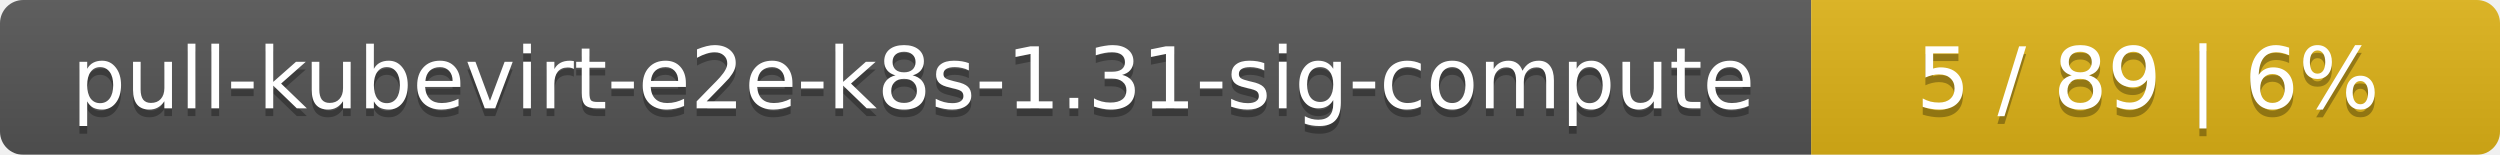
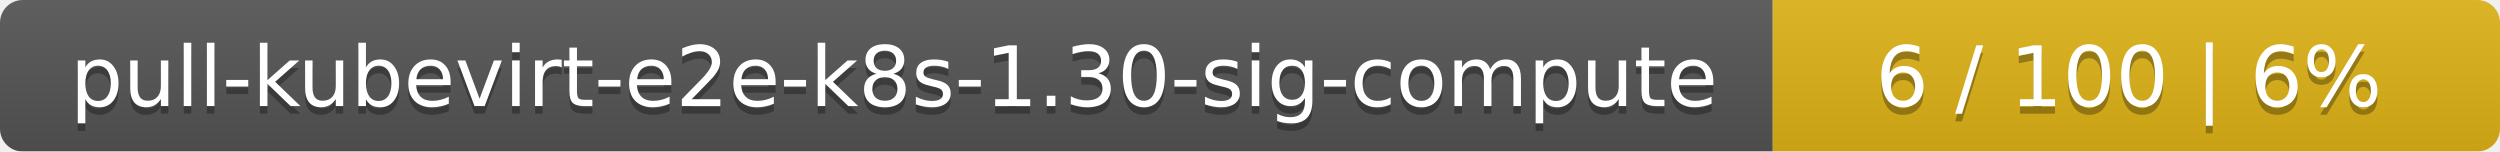
- <svg xmlns="http://www.w3.org/2000/svg" width="323" height="20">
+ <svg xmlns="http://www.w3.org/2000/svg" width="330" height="20">
  <linearGradient id="smooth" x2="0" y2="100%">
    <stop offset="0" stop-color="#bbb" stop-opacity=".1" />
    <stop offset="1" stop-opacity=".1" />
  </linearGradient>
  <mask id="round">
-     <rect width="323" height="20" rx="3" fill="#fff" />
+     <rect width="330" height="20" rx="3" fill="#fff" />
  </mask>
  <g mask="url(#round)">
    <rect width="234" height="20" fill="#555" />
-     <rect x="234" width="89" height="20" fill="#dfb317" />
-     <rect width="323" height="20" fill="url(#smooth)" />
+     <rect x="234" width="96" height="20" fill="#dfb317" />
+     <rect width="330" height="20" fill="url(#smooth)" />
  </g>
  <g fill="#fff" text-anchor="middle" font-family="DejaVu Sans,Verdana,Geneva,sans-serif" font-size="11">
-     <text x="118" y="15" fill="#010101" fill-opacity=".3">pull-kubevirt-e2e-k8s-1.31-sig-compute</text>
-     <text x="118" y="14">pull-kubevirt-e2e-k8s-1.31-sig-compute</text>
-     <text x="277.5" y="15" fill="#010101" fill-opacity=".3">5 / 89    |    6%</text>
-     <text x="277.5" y="14">5 / 89    |    6%</text>
+     <text x="118" y="15" fill="#010101" fill-opacity=".3">pull-kubevirt-e2e-k8s-1.30-sig-compute</text>
+     <text x="118" y="14">pull-kubevirt-e2e-k8s-1.30-sig-compute</text>
+     <text x="281" y="15" fill="#010101" fill-opacity=".3">6 / 100    |    6%</text>
+     <text x="281" y="14">6 / 100    |    6%</text>
  </g>
</svg>
